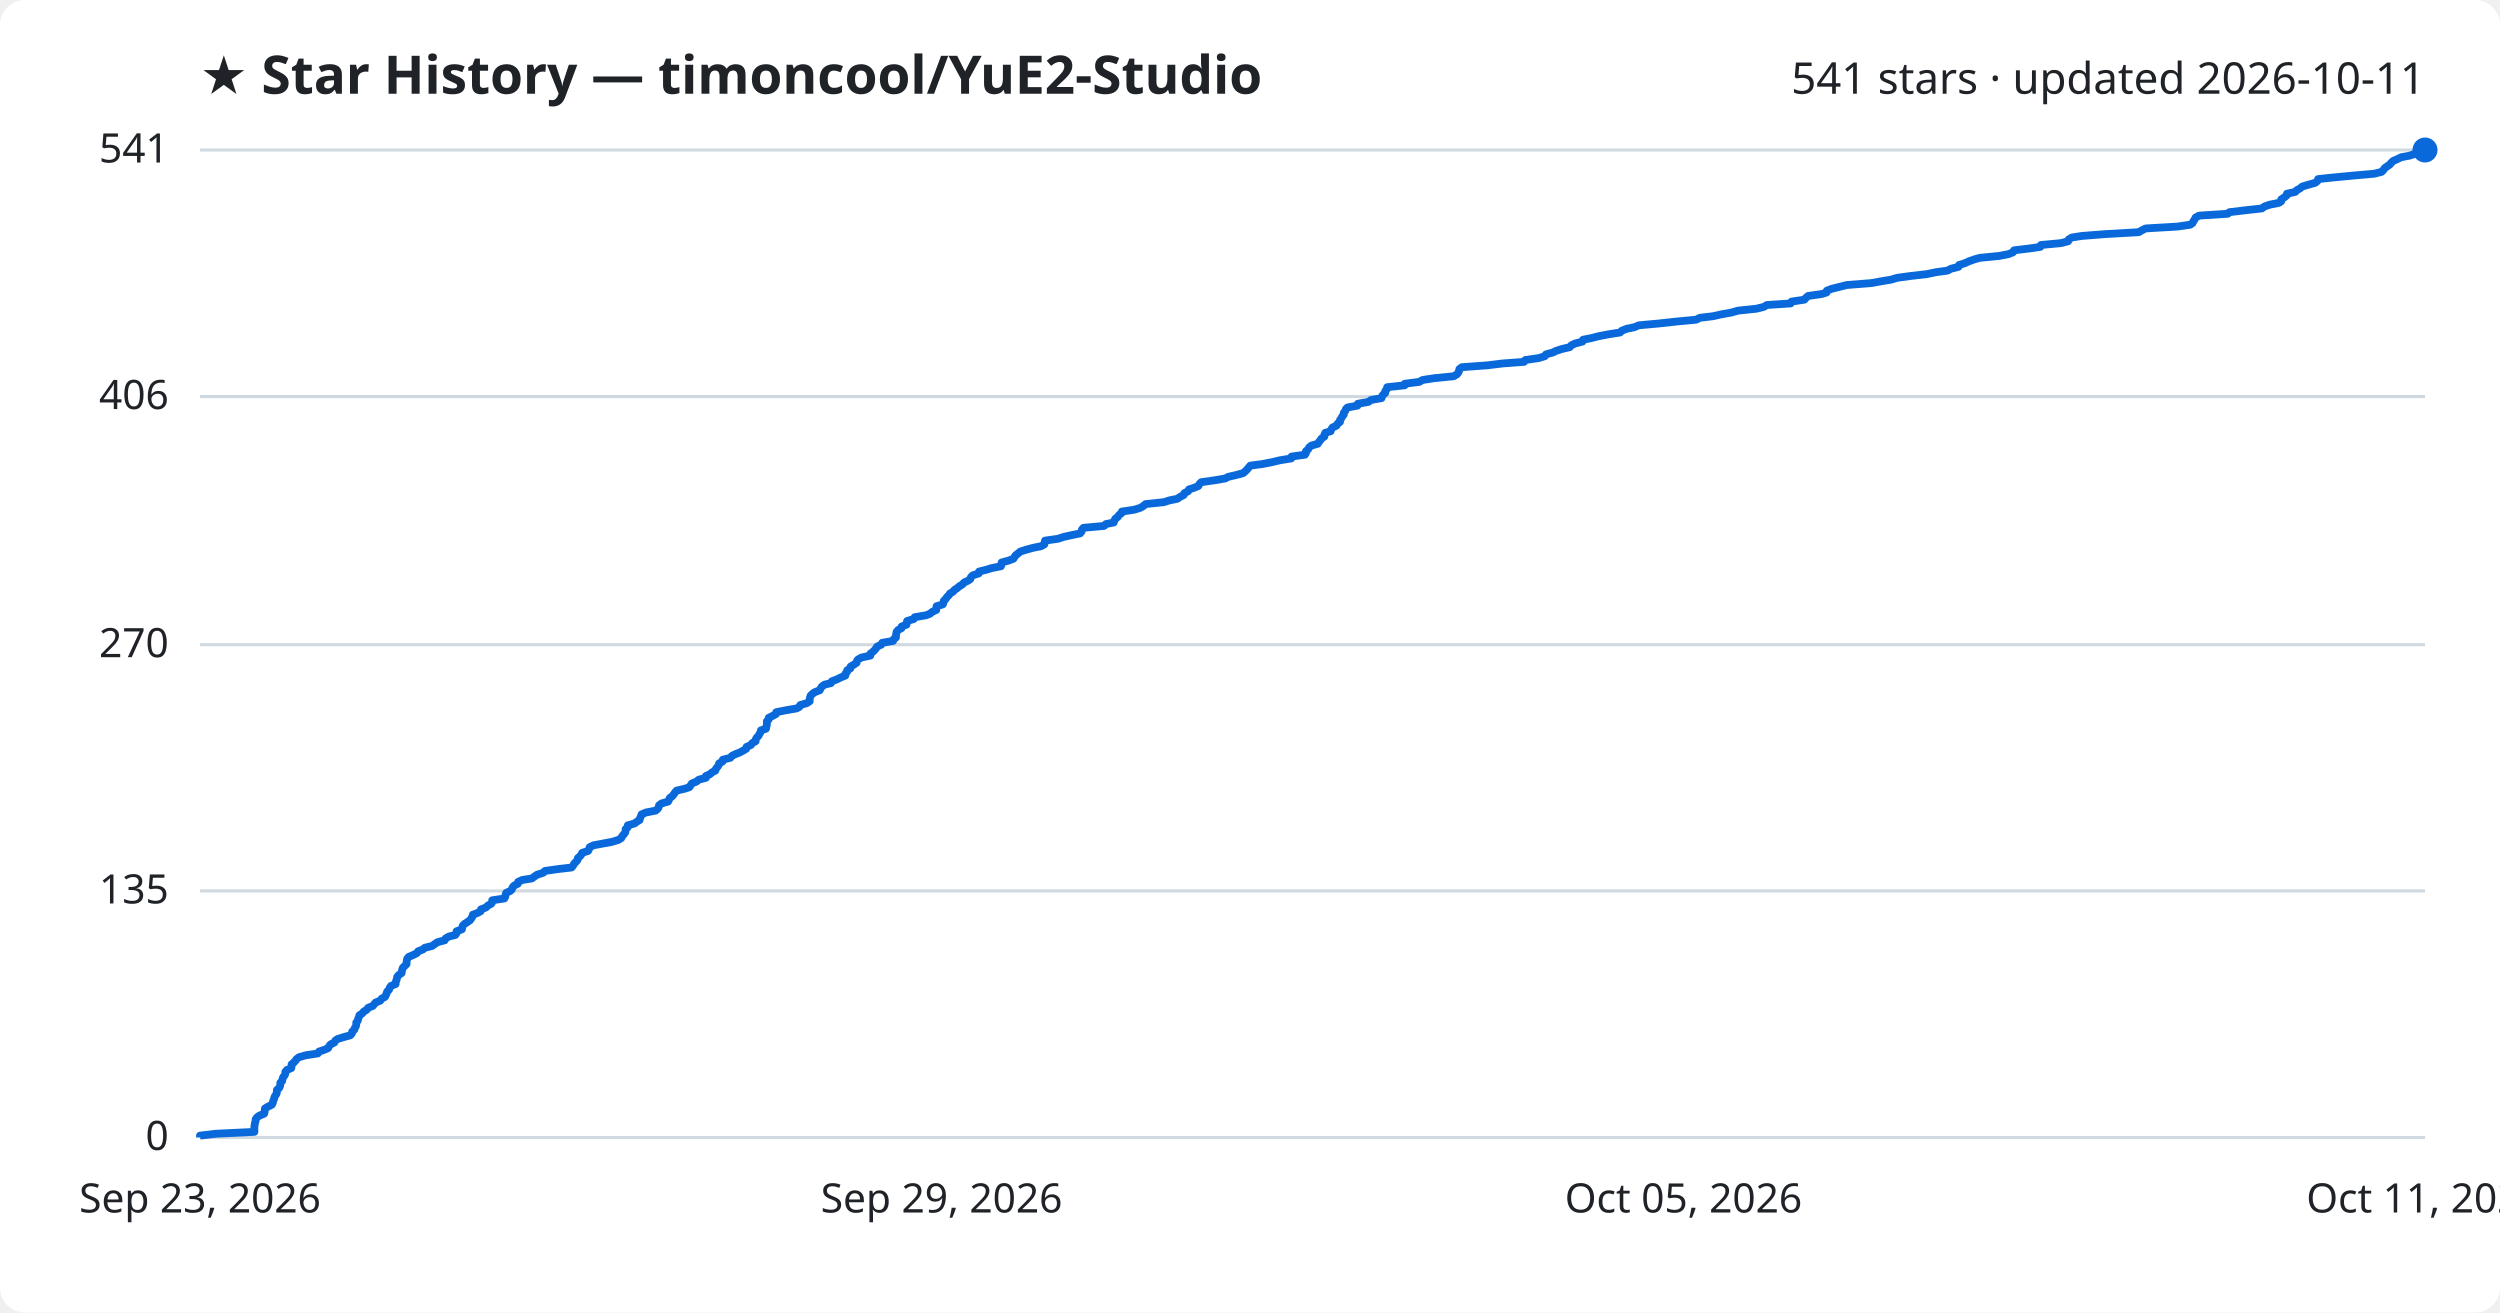
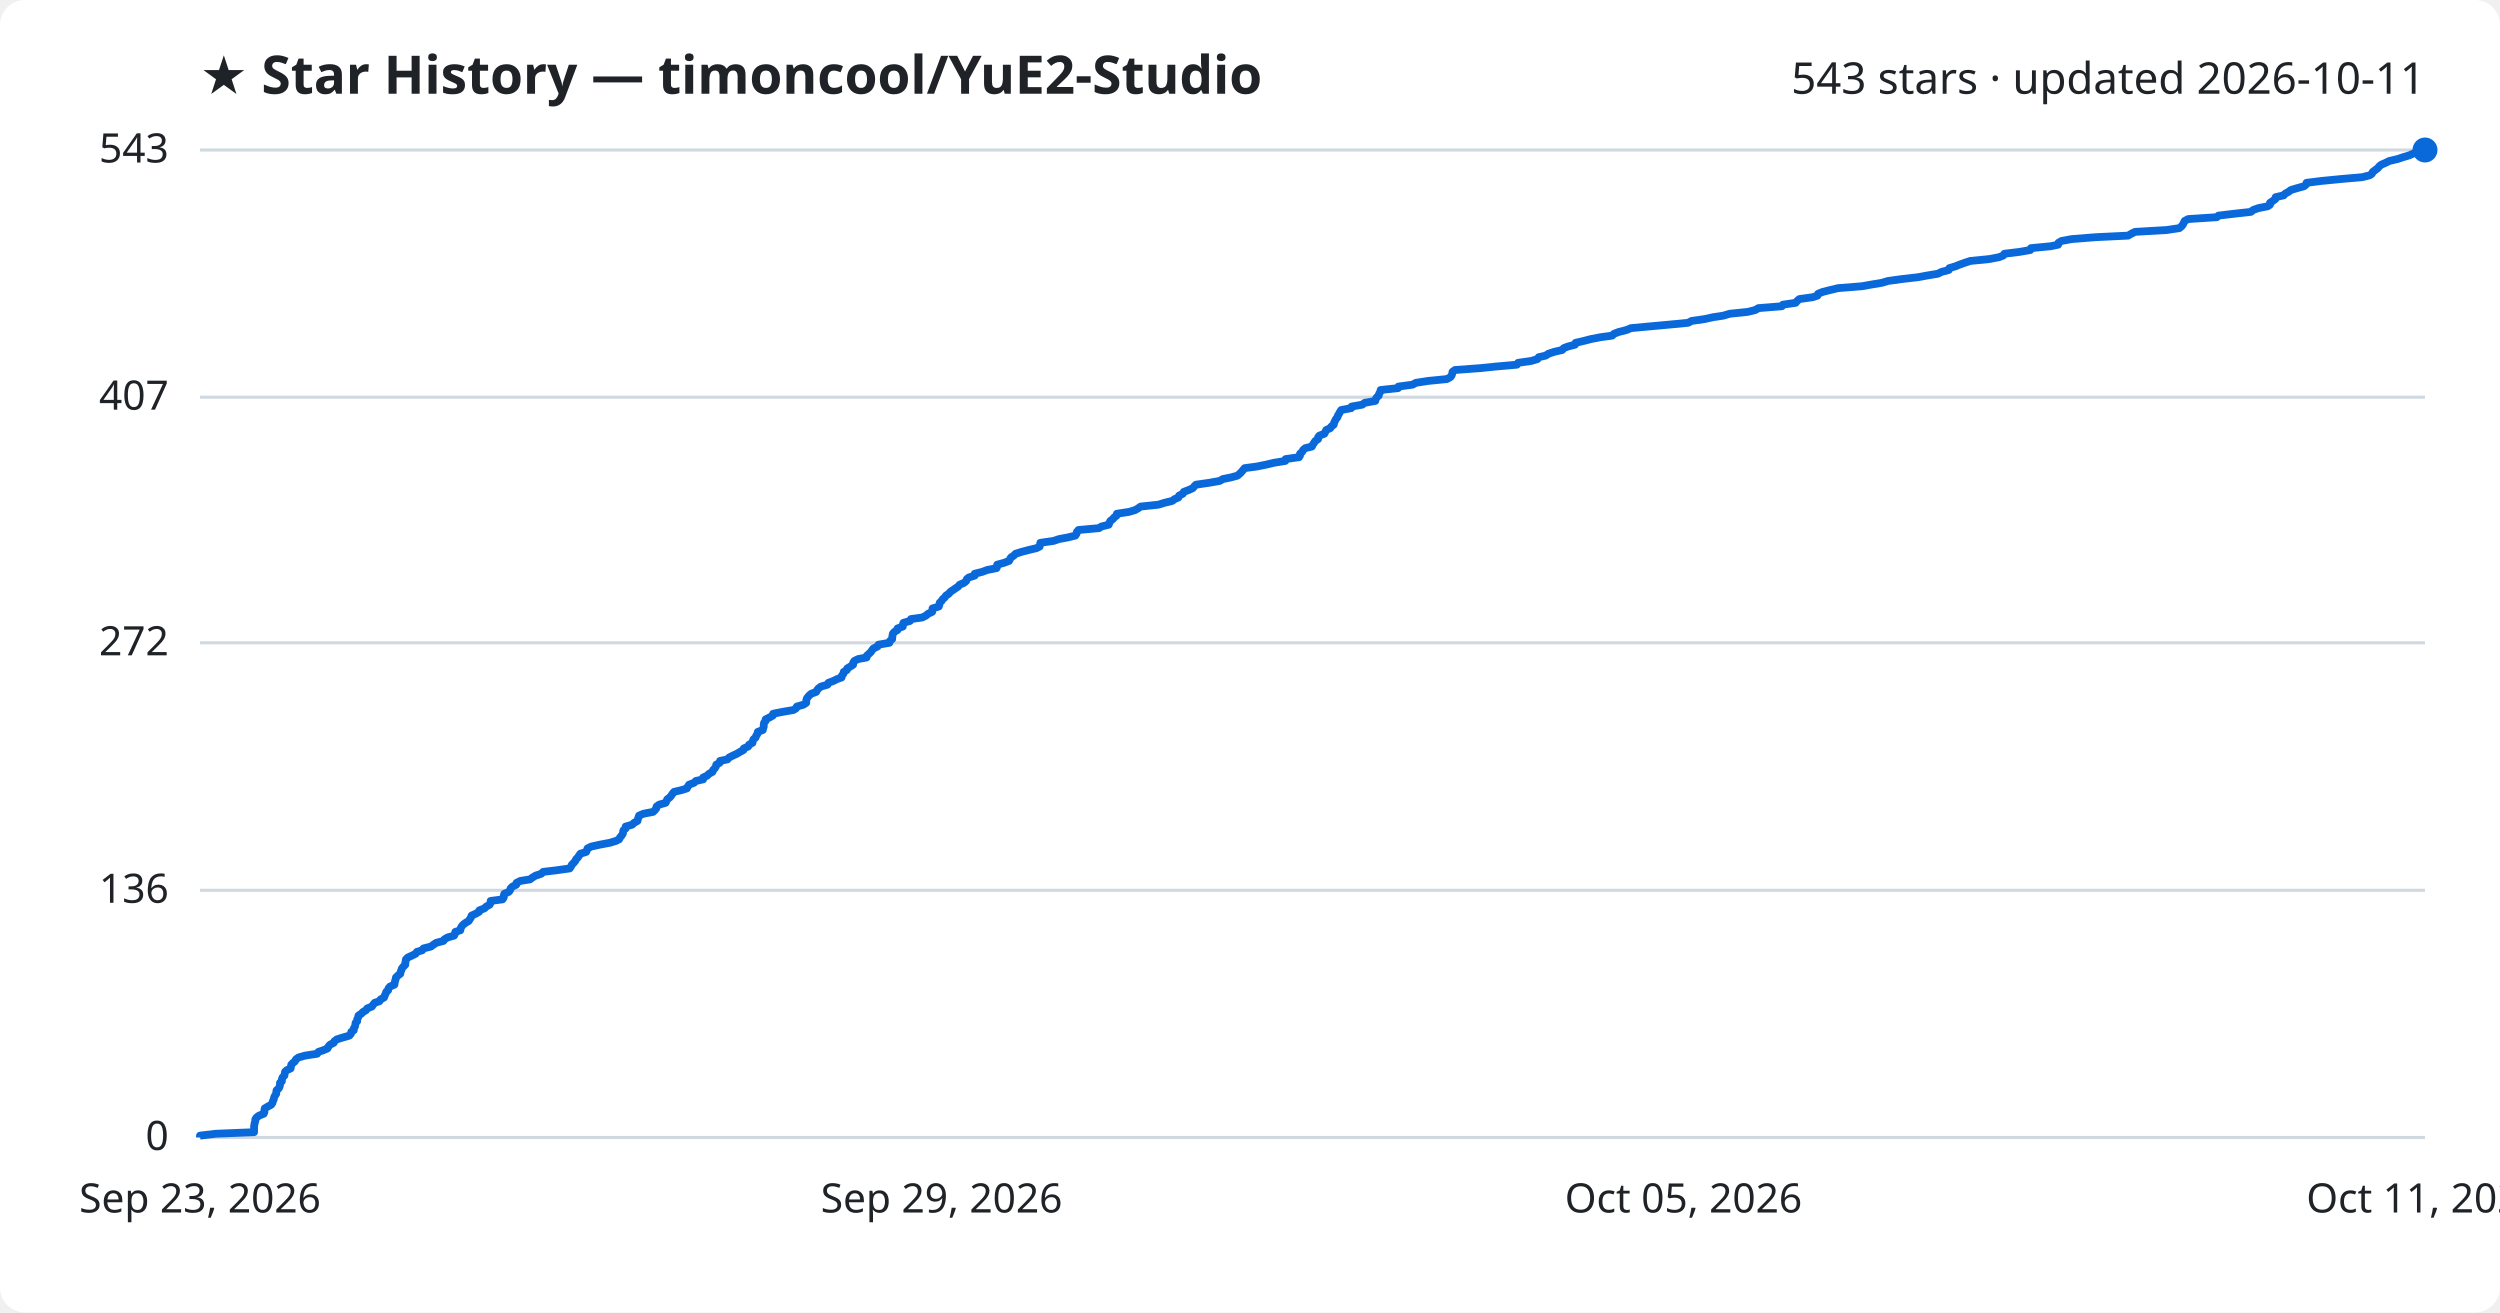
<svg xmlns="http://www.w3.org/2000/svg" viewBox="0 0 800 420" font-family="Segoe UI, sans-serif">
  <rect width="800" height="420" fill="#ffffff" rx="8" />
  <text x="64" y="30" fill="#1f2328" font-size="17" font-weight="700">★ Star History — timoncool/YuE2-Studio</text>
-   <text x="776" y="30" fill="#1f2328" font-size="14" text-anchor="end">541 stars · updated 2026-10-11</text>
+   <text x="776" y="30" fill="#1f2328" font-size="14" text-anchor="end">543 stars · updated 2026-10-11</text>
  <line x1="64" y1="364.0" x2="776" y2="364.0" stroke="#d1d9e0" stroke-width="1" />
  <text x="54" y="368.0" fill="#1f2328" font-size="13" text-anchor="end">0</text>
-   <line x1="64" y1="285.1" x2="776" y2="285.1" stroke="#d1d9e0" stroke-width="1" />
-   <text x="54" y="289.1" fill="#1f2328" font-size="13" text-anchor="end">135</text>
-   <line x1="64" y1="206.3" x2="776" y2="206.3" stroke="#d1d9e0" stroke-width="1" />
-   <text x="54" y="210.3" fill="#1f2328" font-size="13" text-anchor="end">270</text>
-   <line x1="64" y1="126.9" x2="776" y2="126.9" stroke="#d1d9e0" stroke-width="1" />
-   <text x="54" y="130.9" fill="#1f2328" font-size="13" text-anchor="end">406</text>
+   <line x1="64" y1="284.9" x2="776" y2="284.9" stroke="#d1d9e0" stroke-width="1" />
+   <text x="54" y="288.9" fill="#1f2328" font-size="13" text-anchor="end">136</text>
+   <line x1="64" y1="205.7" x2="776" y2="205.7" stroke="#d1d9e0" stroke-width="1" />
+   <text x="54" y="209.7" fill="#1f2328" font-size="13" text-anchor="end">272</text>
+   <line x1="64" y1="127.1" x2="776" y2="127.1" stroke="#d1d9e0" stroke-width="1" />
+   <text x="54" y="131.1" fill="#1f2328" font-size="13" text-anchor="end">407</text>
  <line x1="64" y1="48.0" x2="776" y2="48.0" stroke="#d1d9e0" stroke-width="1" />
-   <text x="54" y="52.0" fill="#1f2328" font-size="13" text-anchor="end">541</text>
-   <path d="M64.0,364.0 L64.0,363.4 L69.0,362.8 L81.4,362.2 L81.4,361.7 L81.4,361.1 L81.4,360.5 L81.5,359.9 L81.6,359.3 L81.8,358.7 L81.8,358.2 L82.2,357.6 L83.0,357.0 L84.5,356.4 L84.7,355.8 L84.7,355.2 L84.8,354.7 L85.8,354.1 L87.0,353.5 L87.3,352.9 L87.4,352.3 L87.7,351.7 L87.8,351.1 L88.1,350.6 L88.5,350.0 L88.6,349.4 L88.6,348.8 L89.3,348.2 L89.6,347.6 L89.7,347.1 L89.7,346.5 L90.3,345.9 L90.4,345.3 L90.6,344.7 L91.1,344.1 L91.3,343.6 L91.3,343.0 L91.8,342.4 L93.2,341.8 L93.3,341.2 L93.3,340.6 L93.9,340.1 L94.5,339.5 L94.9,338.9 L95.7,338.3 L97.8,337.7 L101.7,337.1 L102.1,336.5 L103.6,336.0 L105.0,335.4 L105.3,334.8 L105.8,334.2 L107.0,333.6 L107.3,333.0 L108.0,332.5 L109.9,331.9 L112.1,331.3 L112.6,330.7 L112.7,330.1 L113.4,329.5 L113.5,329.0 L113.9,328.4 L114.0,327.8 L114.0,327.2 L114.5,326.6 L114.6,326.0 L114.9,325.4 L115.0,324.9 L115.9,324.3 L116.4,323.7 L117.4,323.1 L117.8,322.5 L119.3,321.9 L119.7,321.4 L120.2,320.8 L121.7,320.2 L122.1,319.6 L123.2,319.0 L123.5,318.4 L123.7,317.9 L123.9,317.3 L124.5,316.7 L124.7,316.1 L125.1,315.5 L126.6,314.9 L126.6,314.4 L126.8,313.8 L127.0,313.2 L127.1,312.6 L127.6,312.0 L128.5,311.4 L128.6,310.8 L128.7,310.3 L128.9,309.7 L129.5,309.1 L130.1,308.5 L130.1,307.9 L130.2,307.3 L130.3,306.8 L130.8,306.2 L132.2,305.6 L133.4,305.0 L133.8,304.4 L135.4,303.8 L135.9,303.3 L138.3,302.7 L139.1,302.1 L140.0,301.5 L142.3,300.9 L142.6,300.3 L143.6,299.7 L145.7,299.2 L146.1,298.6 L146.1,298.0 L147.8,297.4 L147.9,296.8 L148.1,296.2 L148.6,295.7 L149.5,295.1 L150.4,294.5 L150.8,293.9 L151.2,293.3 L151.3,292.7 L152.7,292.2 L153.8,291.6 L153.9,291.0 L155.5,290.4 L156.1,289.8 L157.2,289.2 L157.5,288.7 L157.5,288.1 L161.4,287.5 L161.7,286.9 L161.8,286.3 L162.0,285.7 L163.3,285.1 L163.8,284.6 L164.0,284.0 L164.5,283.4 L165.7,282.8 L165.8,282.2 L167.1,281.6 L170.2,281.1 L171.0,280.5 L171.9,279.9 L173.8,279.3 L174.4,278.7 L178.6,278.1 L182.9,277.6 L183.4,277.0 L183.7,276.4 L184.3,275.8 L184.8,275.2 L184.9,274.6 L185.6,274.0 L186.0,273.5 L186.3,272.9 L188.2,272.3 L188.5,271.7 L188.7,271.1 L189.9,270.5 L192.6,270.0 L195.8,269.4 L197.8,268.8 L198.8,268.2 L199.1,267.6 L199.6,267.0 L200.0,266.5 L200.2,265.9 L200.2,265.3 L200.9,264.7 L200.9,264.1 L203.1,263.5 L203.7,263.0 L204.7,262.4 L204.8,261.8 L205.1,261.2 L205.3,260.6 L206.7,260.0 L209.8,259.4 L210.4,258.9 L210.8,258.3 L210.9,257.7 L211.7,257.1 L213.8,256.5 L214.1,255.9 L214.3,255.4 L215.1,254.8 L215.6,254.2 L216.0,253.6 L216.5,253.0 L219.1,252.4 L220.6,251.9 L221.0,251.3 L221.4,250.7 L222.9,250.1 L223.6,249.5 L225.9,248.9 L225.9,248.3 L227.1,247.8 L227.8,247.2 L228.9,246.6 L229.1,246.0 L229.6,245.4 L230.0,244.8 L230.1,244.3 L231.2,243.7 L231.3,243.1 L233.7,242.5 L234.2,241.9 L235.4,241.3 L236.7,240.8 L237.8,240.2 L238.8,239.6 L238.9,239.0 L240.3,238.4 L240.7,237.8 L241.8,237.2 L241.8,236.7 L242.1,236.1 L242.7,235.5 L243.0,234.9 L243.4,234.3 L243.5,233.7 L245.1,233.2 L245.2,232.6 L245.4,232.0 L245.4,231.4 L245.4,230.8 L246.0,230.2 L246.0,229.7 L247.2,229.1 L248.3,228.5 L248.4,227.9 L251.4,227.3 L254.9,226.7 L255.8,226.2 L256.1,225.6 L258.2,225.0 L259.1,224.4 L259.1,223.8 L259.2,223.2 L259.4,222.6 L259.9,222.1 L260.7,221.5 L262.3,220.9 L262.6,220.3 L263.0,219.7 L263.8,219.1 L265.9,218.6 L266.2,218.0 L267.8,217.4 L269.0,216.8 L270.5,216.2 L270.5,215.6 L271.0,215.1 L271.1,214.5 L272.1,213.9 L272.2,213.3 L273.2,212.7 L274.1,212.1 L274.2,211.5 L274.6,211.0 L275.7,210.4 L278.5,209.8 L278.5,209.2 L279.3,208.6 L279.9,208.0 L280.3,207.5 L280.7,206.9 L282.0,206.3 L282.3,205.7 L285.8,205.1 L286.0,204.5 L286.7,204.0 L286.7,203.4 L286.8,202.8 L286.9,202.2 L287.4,201.6 L288.5,201.0 L288.5,200.5 L290.1,199.9 L290.1,199.3 L290.3,198.7 L292.4,198.1 L292.7,197.5 L296.3,196.9 L297.6,196.4 L298.3,195.8 L299.6,195.2 L299.6,194.6 L299.7,194.0 L301.7,193.4 L301.9,192.9 L302.0,192.3 L302.6,191.7 L303.0,191.1 L303.6,190.5 L304.0,189.9 L304.9,189.4 L305.4,188.8 L306.3,188.2 L307.0,187.6 L308.0,187.0 L308.5,186.4 L309.8,185.8 L310.5,185.3 L310.7,184.7 L311.3,184.1 L313.2,183.5 L313.3,182.9 L315.7,182.3 L317.3,181.8 L320.3,181.2 L320.5,180.6 L320.5,180.0 L322.7,179.4 L324.3,178.8 L324.6,178.3 L325.0,177.7 L325.8,177.1 L326.5,176.5 L328.4,175.9 L330.6,175.3 L333.1,174.8 L334.2,174.2 L334.3,173.6 L334.4,173.0 L338.6,172.4 L340.4,171.8 L343.1,171.2 L345.6,170.7 L346.1,170.1 L346.2,169.5 L346.7,168.9 L353.3,168.3 L353.9,167.7 L356.4,167.2 L356.6,166.6 L356.9,166.0 L357.7,165.4 L358.1,164.8 L358.9,164.2 L359.0,163.7 L363.0,163.1 L364.9,162.5 L365.9,161.9 L366.6,161.3 L372.4,160.7 L374.3,160.1 L376.8,159.6 L377.6,159.0 L378.8,158.4 L379.0,157.8 L380.2,157.2 L380.5,156.6 L382.1,156.1 L383.5,155.5 L383.8,154.9 L384.4,154.3 L388.6,153.7 L392.1,153.1 L393.0,152.6 L395.6,152.0 L397.8,151.4 L398.5,150.8 L399.1,150.2 L399.6,149.6 L400.1,149.0 L403.9,148.5 L407.0,147.9 L409.5,147.3 L413.2,146.7 L413.3,146.1 L417.6,145.5 L417.9,145.0 L417.9,144.4 L418.6,143.8 L418.9,143.2 L419.6,142.6 L421.7,142.0 L422.0,141.5 L422.5,140.9 L422.9,140.3 L423.8,139.7 L423.8,139.1 L424.1,138.5 L425.8,138.0 L426.0,137.4 L426.4,136.8 L427.7,136.2 L428.0,135.6 L428.8,135.0 L428.8,134.4 L429.2,133.9 L429.5,133.3 L430.0,132.7 L430.0,132.1 L430.5,131.5 L430.7,130.9 L431.2,130.4 L434.4,129.8 L434.5,129.2 L437.9,128.6 L438.7,128.0 L442.1,127.4 L442.2,126.9 L442.6,126.3 L443.3,125.7 L443.3,125.1 L443.8,124.5 L443.9,123.9 L449.5,123.3 L449.5,122.8 L454.2,122.2 L455.2,121.6 L459.1,121.0 L465.2,120.4 L466.2,119.8 L466.6,119.3 L466.9,118.7 L467.0,118.1 L467.8,117.5 L476.0,116.9 L480.9,116.3 L487.7,115.8 L488.1,115.2 L492.3,114.6 L494.3,114.0 L494.7,113.4 L496.9,112.8 L497.9,112.3 L499.7,111.7 L502.3,111.1 L502.8,110.5 L504.1,109.9 L506.4,109.3 L506.6,108.7 L509.2,108.2 L511.5,107.6 L514.6,107.0 L518.4,106.4 L519.0,105.8 L520.6,105.2 L523.0,104.7 L524.4,104.1 L531.0,103.5 L536.4,102.9 L542.8,102.3 L543.9,101.7 L548.1,101.2 L550.8,100.6 L554.1,100.0 L556.2,99.4 L562.0,98.8 L564.4,98.2 L565.4,97.6 L573.0,97.1 L573.3,96.5 L577.4,95.9 L577.9,95.3 L578.6,94.7 L582.9,94.1 L584.5,93.6 L584.6,93.0 L586.2,92.4 L588.6,91.8 L591.0,91.2 L598.7,90.6 L601.5,90.1 L605.1,89.5 L607.1,88.9 L611.5,88.3 L616.7,87.7 L619.5,87.1 L623.2,86.6 L624.3,86.0 L626.7,85.4 L626.9,84.8 L628.8,84.2 L630.1,83.6 L631.8,83.0 L633.6,82.5 L639.7,81.9 L642.8,81.3 L644.2,80.7 L644.5,80.1 L649.5,79.5 L652.9,79.0 L653.1,78.4 L659.5,77.8 L661.8,77.2 L662.0,76.6 L663.0,76.0 L666.2,75.5 L673.9,74.9 L684.4,74.3 L685.4,73.7 L686.6,73.1 L696.8,72.5 L700.9,71.9 L701.6,71.4 L701.9,70.8 L702.3,70.2 L702.6,69.6 L703.7,69.0 L712.9,68.4 L713.4,67.9 L718.4,67.3 L723.8,66.7 L724.6,66.1 L726.3,65.5 L729.3,64.9 L730.0,64.4 L730.0,63.8 L730.9,63.2 L731.7,62.6 L731.8,62.0 L734.5,61.4 L734.9,60.9 L736.0,60.3 L736.7,59.7 L738.7,59.1 L740.9,58.5 L741.6,57.9 L741.8,57.3 L746.6,56.8 L752.8,56.2 L759.7,55.6 L762.1,55.0 L762.7,54.4 L763.1,53.8 L763.8,53.3 L764.7,52.7 L765.2,52.1 L765.8,51.5 L767.2,50.9 L768.4,50.3 L771.1,49.8 L772.8,49.2 L774.8,48.6 L776.0,48.0 L776.0,48.0" fill="none" stroke="#0969da" stroke-width="2.5" stroke-linejoin="round" />
+   <text x="54" y="52.0" fill="#1f2328" font-size="13" text-anchor="end">543</text>
+   <path d="M64.0,364.0 L64.0,363.4 L69.0,362.8 L81.3,362.3 L81.3,361.7 L81.3,361.1 L81.3,360.5 L81.4,359.9 L81.5,359.3 L81.7,358.8 L81.7,358.2 L82.1,357.6 L82.9,357.0 L84.4,356.4 L84.6,355.9 L84.6,355.3 L84.7,354.7 L85.7,354.1 L86.8,353.5 L87.2,352.9 L87.3,352.4 L87.6,351.8 L87.7,351.2 L88.0,350.6 L88.4,350.0 L88.4,349.5 L88.5,348.9 L89.2,348.3 L89.5,347.7 L89.6,347.1 L89.6,346.5 L90.2,346.0 L90.2,345.4 L90.4,344.8 L91.0,344.2 L91.1,343.6 L91.2,343.0 L91.7,342.5 L93.0,341.9 L93.1,341.3 L93.2,340.7 L93.8,340.1 L94.4,339.6 L94.7,339.0 L95.5,338.4 L97.6,337.8 L101.5,337.2 L101.9,336.6 L103.4,336.1 L104.8,335.5 L105.1,334.9 L105.6,334.3 L106.8,333.7 L107.0,333.2 L107.8,332.6 L109.7,332.0 L111.8,331.4 L112.3,330.8 L112.4,330.2 L113.2,329.7 L113.2,329.1 L113.6,328.5 L113.7,327.9 L113.8,327.3 L114.3,326.8 L114.3,326.2 L114.6,325.6 L114.7,325.0 L115.6,324.4 L116.2,323.8 L117.1,323.3 L117.5,322.7 L119.0,322.1 L119.4,321.5 L119.9,320.9 L121.4,320.4 L121.8,319.8 L122.9,319.2 L123.1,318.6 L123.4,318.0 L123.6,317.4 L124.2,316.9 L124.3,316.3 L124.8,315.7 L126.2,315.1 L126.3,314.5 L126.4,314.0 L126.6,313.4 L126.7,312.8 L127.3,312.2 L128.1,311.6 L128.2,311.0 L128.4,310.5 L128.6,309.9 L129.1,309.3 L129.7,308.7 L129.7,308.1 L129.8,307.6 L129.9,307.0 L130.5,306.4 L131.8,305.8 L133.0,305.2 L133.4,304.6 L135.1,304.1 L135.5,303.5 L137.9,302.9 L138.7,302.3 L139.6,301.7 L141.9,301.1 L142.2,300.6 L143.2,300.0 L145.3,299.4 L145.6,298.8 L145.7,298.2 L147.3,297.7 L147.4,297.1 L147.7,296.5 L148.2,295.9 L149.0,295.3 L150.0,294.7 L150.3,294.2 L150.7,293.6 L150.9,293.0 L152.2,292.4 L153.3,291.8 L153.4,291.3 L155.0,290.7 L155.6,290.1 L156.7,289.5 L157.0,288.9 L157.0,288.3 L160.8,287.8 L161.2,287.2 L161.2,286.6 L161.4,286.0 L162.8,285.4 L163.2,284.9 L163.4,284.3 L164.0,283.7 L165.2,283.1 L165.3,282.5 L166.5,281.9 L169.6,281.4 L170.4,280.8 L171.4,280.2 L173.2,279.6 L173.8,279.0 L178.0,278.5 L182.3,277.9 L182.7,277.3 L183.0,276.7 L183.6,276.1 L184.1,275.5 L184.3,275.0 L184.9,274.4 L185.3,273.8 L185.7,273.2 L187.6,272.6 L187.8,272.1 L188.0,271.5 L189.2,270.9 L191.9,270.3 L195.1,269.7 L197.1,269.1 L198.1,268.6 L198.4,268.0 L198.9,267.4 L199.3,266.8 L199.4,266.2 L199.5,265.7 L200.2,265.1 L200.2,264.5 L202.3,263.9 L202.9,263.3 L204.0,262.7 L204.1,262.2 L204.3,261.6 L204.5,261.0 L205.9,260.4 L209.0,259.8 L209.6,259.2 L210.0,258.7 L210.1,258.1 L210.9,257.5 L213.0,256.9 L213.3,256.3 L213.5,255.8 L214.3,255.2 L214.8,254.6 L215.2,254.0 L215.7,253.4 L218.2,252.8 L219.8,252.3 L220.1,251.7 L220.5,251.1 L222.1,250.5 L222.7,249.9 L225.0,249.4 L225.0,248.8 L226.3,248.2 L226.9,247.6 L228.0,247.0 L228.2,246.4 L228.7,245.9 L229.1,245.3 L229.2,244.7 L230.3,244.1 L230.4,243.5 L232.8,243.0 L233.3,242.4 L234.5,241.8 L235.8,241.2 L236.8,240.6 L237.9,240.0 L238.0,239.5 L239.4,238.9 L239.7,238.3 L240.8,237.7 L240.9,237.1 L241.1,236.6 L241.8,236.0 L242.0,235.4 L242.4,234.8 L242.5,234.2 L244.1,233.6 L244.2,233.1 L244.4,232.5 L244.4,231.9 L244.5,231.3 L245.0,230.7 L245.0,230.2 L246.2,229.6 L247.3,229.0 L247.4,228.4 L250.4,227.8 L253.9,227.2 L254.7,226.7 L255.0,226.1 L257.1,225.5 L258.0,224.9 L258.0,224.3 L258.1,223.7 L258.4,223.2 L258.9,222.6 L259.6,222.0 L261.2,221.4 L261.5,220.8 L261.9,220.3 L262.7,219.7 L264.8,219.1 L265.1,218.5 L266.7,217.9 L267.9,217.3 L269.3,216.8 L269.4,216.2 L269.9,215.6 L270.0,215.0 L271.0,214.4 L271.1,213.9 L272.1,213.3 L273.0,212.7 L273.0,212.1 L273.4,211.5 L274.6,210.9 L277.3,210.4 L277.4,209.8 L278.1,209.2 L278.7,208.6 L279.1,208.0 L279.5,207.5 L280.8,206.9 L281.1,206.3 L284.6,205.7 L284.8,205.1 L285.5,204.5 L285.5,204.0 L285.6,203.4 L285.7,202.8 L286.2,202.2 L287.2,201.6 L287.2,201.1 L288.9,200.5 L288.9,199.9 L289.1,199.3 L291.2,198.7 L291.5,198.1 L295.1,197.6 L296.3,197.0 L297.0,196.4 L298.3,195.8 L298.4,195.2 L298.4,194.7 L300.4,194.1 L300.6,193.5 L300.7,192.9 L301.3,192.3 L301.7,191.7 L302.3,191.2 L302.7,190.6 L303.6,190.0 L304.1,189.4 L305.0,188.8 L305.7,188.3 L306.6,187.7 L307.1,187.1 L308.5,186.5 L309.2,185.9 L309.4,185.3 L310.0,184.8 L311.9,184.2 L311.9,183.6 L314.3,183.0 L315.9,182.4 L318.9,181.8 L319.1,181.3 L319.1,180.7 L321.3,180.1 L322.9,179.5 L323.2,178.9 L323.5,178.4 L324.4,177.8 L325.0,177.2 L326.9,176.6 L329.2,176.0 L331.7,175.4 L332.7,174.9 L332.8,174.3 L332.9,173.7 L337.1,173.1 L338.9,172.5 L341.6,172.0 L344.1,171.4 L344.5,170.8 L344.6,170.2 L345.1,169.6 L351.7,169.0 L352.4,168.5 L354.8,167.9 L355.0,167.3 L355.3,166.7 L356.1,166.1 L356.5,165.6 L357.3,165.0 L357.4,164.4 L361.3,163.8 L363.3,163.2 L364.3,162.6 L365.0,162.1 L370.7,161.5 L372.6,160.9 L375.1,160.3 L375.9,159.7 L377.1,159.2 L377.3,158.6 L378.5,158.0 L378.8,157.4 L380.4,156.8 L381.7,156.2 L382.1,155.7 L382.7,155.1 L386.9,154.5 L390.3,153.9 L391.3,153.3 L393.8,152.8 L396.0,152.2 L396.7,151.6 L397.3,151.0 L397.8,150.4 L398.3,149.8 L402.1,149.3 L405.1,148.7 L407.6,148.1 L411.3,147.5 L411.4,146.9 L415.7,146.3 L416.0,145.8 L416.0,145.2 L416.7,144.6 L417.0,144.0 L417.7,143.4 L419.8,142.9 L420.1,142.3 L420.5,141.7 L420.9,141.1 L421.8,140.5 L421.8,139.9 L422.2,139.4 L423.8,138.8 L424.1,138.2 L424.4,137.6 L425.7,137.0 L426.0,136.5 L426.8,135.9 L426.9,135.3 L427.2,134.7 L427.5,134.1 L428.0,133.5 L428.1,133.0 L428.5,132.4 L428.8,131.8 L429.2,131.2 L432.4,130.6 L432.5,130.1 L435.9,129.5 L436.7,128.9 L440.1,128.3 L440.2,127.7 L440.6,127.1 L441.2,126.6 L441.3,126.0 L441.7,125.4 L441.8,124.8 L447.4,124.2 L447.5,123.7 L452.0,123.1 L453.1,122.5 L457.0,121.9 L463.0,121.3 L464.1,120.7 L464.5,120.2 L464.7,119.6 L464.8,119.0 L465.6,118.4 L473.7,117.8 L478.6,117.3 L485.4,116.7 L485.8,116.1 L490.0,115.5 L492.0,114.9 L492.4,114.3 L494.6,113.8 L495.5,113.2 L497.3,112.6 L499.9,112.0 L500.4,111.4 L501.7,110.9 L504.0,110.3 L504.2,109.7 L506.8,109.1 L509.1,108.5 L512.2,107.9 L515.9,107.4 L516.5,106.8 L518.1,106.2 L520.5,105.6 L521.9,105.0 L528.4,104.4 L533.9,103.9 L540.2,103.3 L541.3,102.7 L545.5,102.1 L548.2,101.5 L551.5,101.0 L553.5,100.4 L559.3,99.8 L561.7,99.2 L562.7,98.6 L570.2,98.0 L570.5,97.5 L574.6,96.9 L575.1,96.3 L575.8,95.7 L580.1,95.1 L581.6,94.6 L581.8,94.0 L583.3,93.4 L585.7,92.8 L588.2,92.2 L595.8,91.6 L598.6,91.1 L602.2,90.5 L604.2,89.9 L608.6,89.3 L613.8,88.7 L616.5,88.2 L620.1,87.6 L621.3,87.0 L623.6,86.4 L623.8,85.8 L625.8,85.2 L627.0,84.7 L628.7,84.1 L630.5,83.5 L636.6,82.9 L639.7,82.3 L641.0,81.8 L641.4,81.2 L646.3,80.6 L649.7,80.0 L649.9,79.4 L656.2,78.8 L658.6,78.3 L658.7,77.7 L659.7,77.1 L663.0,76.5 L670.6,75.9 L681.0,75.4 L682.0,74.8 L683.2,74.2 L693.4,73.6 L697.4,73.0 L698.1,72.4 L698.5,71.9 L698.8,71.3 L699.1,70.7 L700.2,70.1 L709.4,69.5 L709.9,69.0 L714.9,68.4 L720.3,67.8 L721.0,67.2 L722.7,66.6 L725.7,66.0 L726.4,65.5 L726.4,64.9 L727.3,64.3 L728.1,63.7 L728.2,63.1 L730.8,62.5 L731.2,62.0 L732.3,61.4 L733.1,60.8 L735.1,60.2 L737.3,59.6 L737.9,59.1 L738.1,58.5 L742.9,57.9 L749.0,57.3 L755.9,56.7 L758.3,56.1 L759.0,55.6 L759.3,55.0 L760.1,54.4 L760.9,53.8 L761.4,53.2 L762.0,52.7 L763.4,52.1 L764.6,51.5 L767.2,50.9 L769.0,50.3 L771.0,49.7 L772.1,49.2 L773.8,48.6 L776.0,48.0 L776.0,48.0" fill="none" stroke="#0969da" stroke-width="2.5" stroke-linejoin="round" />
  <circle cx="776.0" cy="48.0" r="4" fill="#0969da" />
  <text x="64.0" y="388" fill="#1f2328" font-size="13" text-anchor="middle">Sep 23, 2026</text>
  <text x="301.3" y="388" fill="#1f2328" font-size="13" text-anchor="middle">Sep 29, 2026</text>
  <text x="538.7" y="388" fill="#1f2328" font-size="13" text-anchor="middle">Oct 05, 2026</text>
  <text x="776.0" y="388" fill="#1f2328" font-size="13" text-anchor="middle">Oct 11, 2026</text>
</svg>
